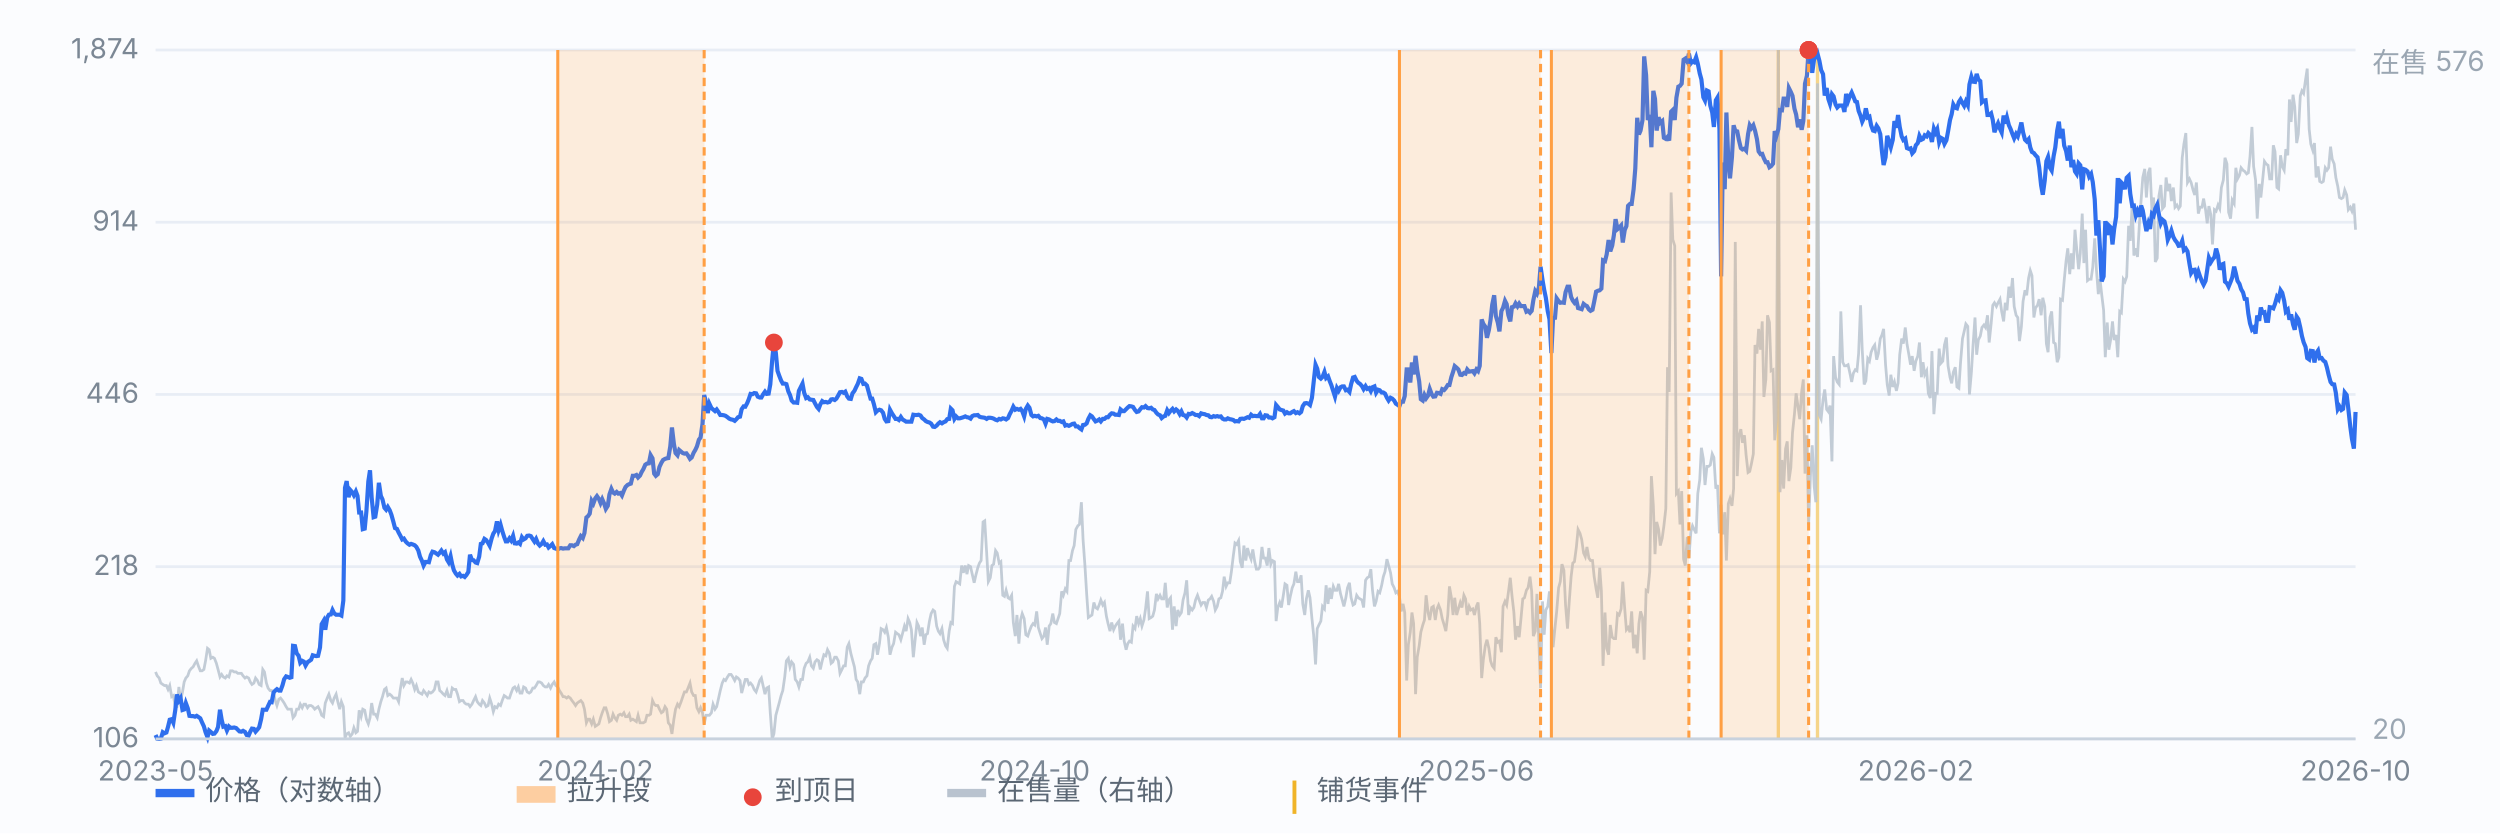
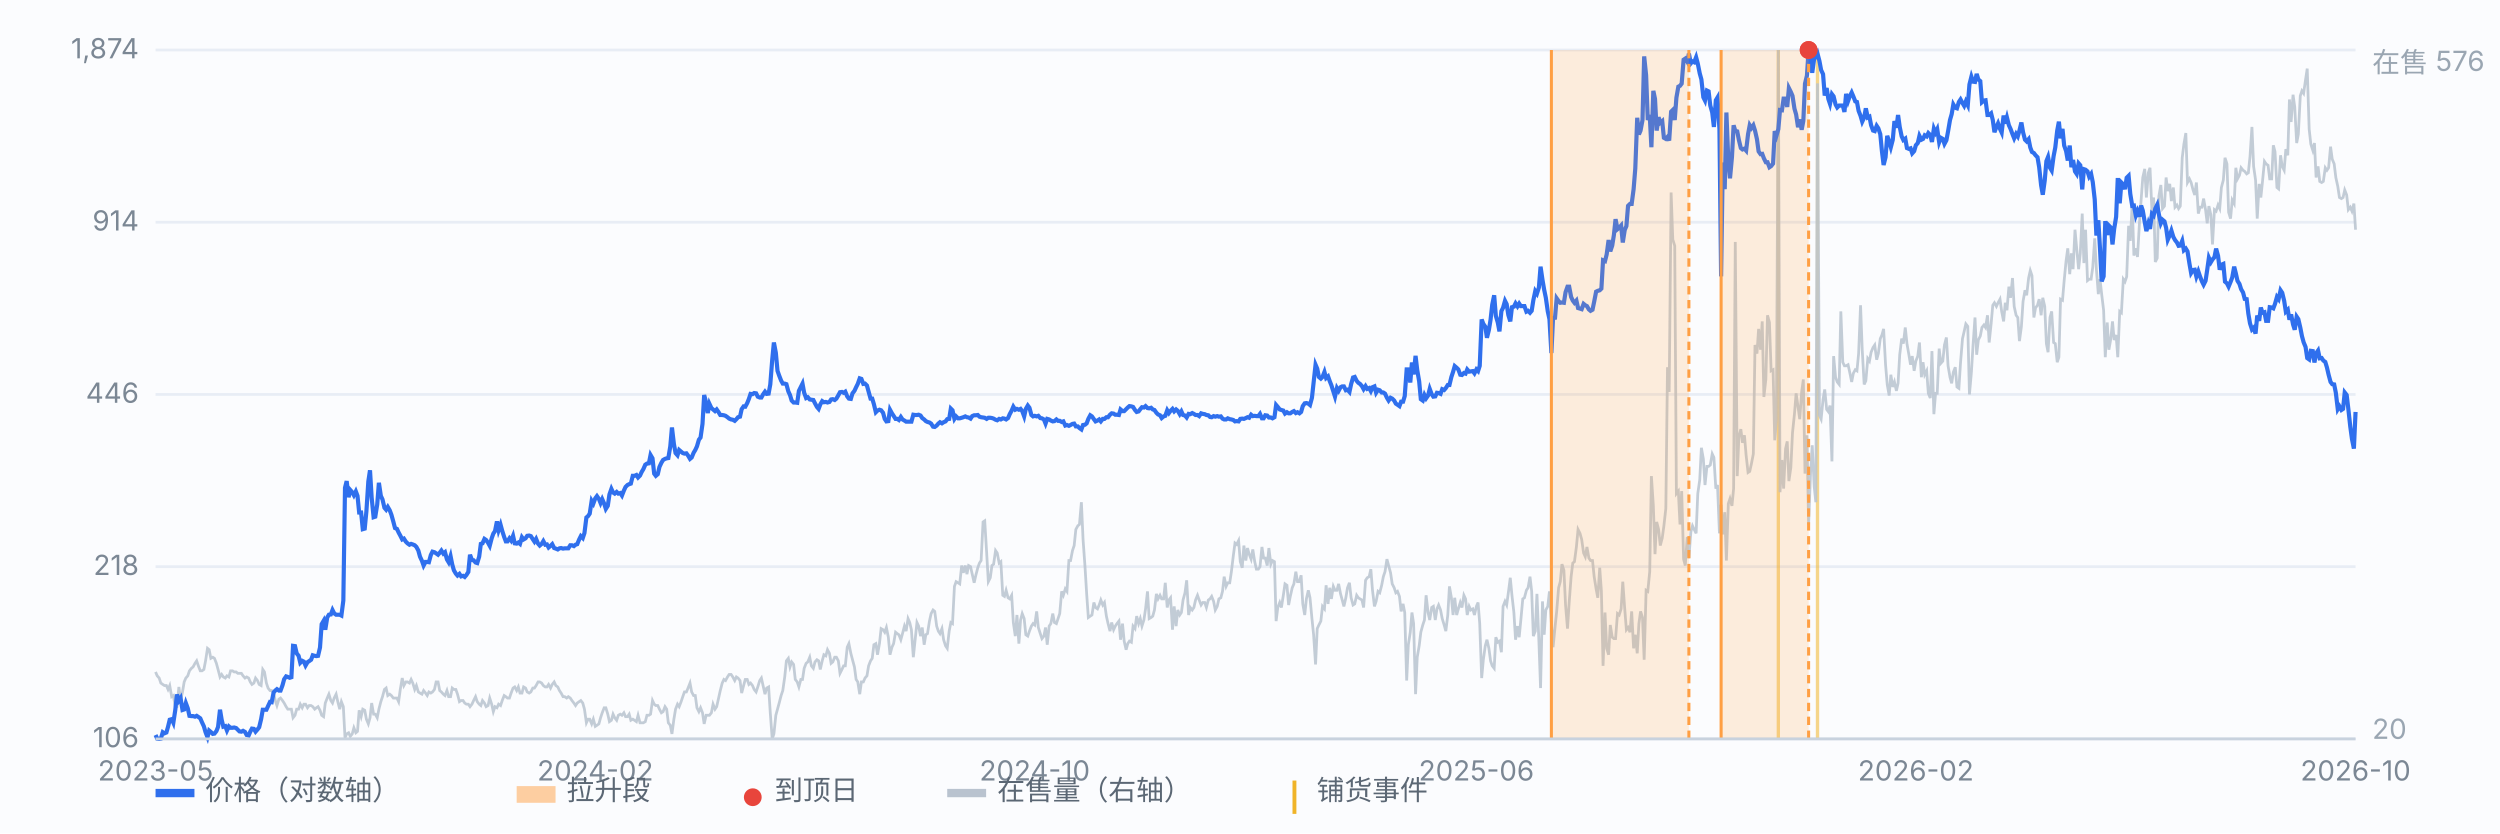
<svg xmlns="http://www.w3.org/2000/svg" viewBox="0 0 900 300" preserveAspectRatio="xMidYMid meet" style="width:100%;max-width:900px;height:auto;display:block" font-family="-apple-system,Segoe UI,Microsoft YaHei,sans-serif" font-size="10">
  <rect x="0" y="0" width="900" height="300" fill="#fbfcfe" />
  <line x1="56" y1="266.0" x2="848" y2="266.0" stroke="#e8edf5" stroke-width="1" />
  <text x="50" y="269.0" text-anchor="end" fill="#7b8794">106</text>
  <line x1="56" y1="204.0" x2="848" y2="204.0" stroke="#e8edf5" stroke-width="1" />
  <text x="50" y="207.0" text-anchor="end" fill="#7b8794">218</text>
  <line x1="56" y1="142.0" x2="848" y2="142.0" stroke="#e8edf5" stroke-width="1" />
  <text x="50" y="145.0" text-anchor="end" fill="#7b8794">446</text>
  <line x1="56" y1="80.0" x2="848" y2="80.0" stroke="#e8edf5" stroke-width="1" />
  <text x="50" y="83.0" text-anchor="end" fill="#7b8794">914</text>
  <line x1="56" y1="18.0" x2="848" y2="18.0" stroke="#e8edf5" stroke-width="1" />
  <text x="50" y="21.0" text-anchor="end" fill="#7b8794">1,874</text>
  <line x1="640.2" y1="18" x2="640.2" y2="266" stroke="#f0b429" stroke-width="1.2" opacity="0.55" />
  <line x1="654.3" y1="18" x2="654.3" y2="266" stroke="#f0b429" stroke-width="1.2" opacity="0.55" />
  <path d="M56.0 241.9 L56.6 243.3 L57.3 244.1 L57.9 245.9 L58.6 246.4 L59.2 246.8 L59.9 246.8 L60.5 248.2 L61.1 246.8 L61.8 250.8 L62.4 250.4 L63.1 254.4 L63.7 254.4 L64.4 247.3 L65.0 252.2 L65.7 249.1 L66.3 245.5 L66.9 244.1 L67.6 243.3 L68.2 241.5 L68.9 240.6 L69.5 240.1 L70.2 238.8 L70.8 237.9 L71.4 239.7 L72.1 241.5 L72.7 241.5 L73.4 241.0 L74.0 237.9 L74.7 233.4 L75.3 233.9 L75.9 237.0 L76.6 236.6 L77.2 237.0 L77.9 238.8 L78.5 241.0 L79.2 243.7 L79.8 242.8 L80.4 243.7 L81.1 244.1 L81.7 243.3 L82.4 243.7 L83.0 241.5 L83.7 241.5 L84.3 241.9 L85.0 241.9 L85.6 242.4 L86.2 242.4 L86.9 242.4 L87.5 243.3 L88.2 244.1 L88.8 243.7 L89.5 244.1 L90.1 245.5 L90.7 246.4 L91.4 245.9 L92.0 244.1 L92.7 245.0 L93.3 246.4 L94.0 246.8 L94.6 241.0 L95.2 241.9 L95.9 245.9 L96.5 247.7 L97.2 248.6 L97.8 248.6 L98.5 249.5 L99.1 252.2 L99.7 254.0 L100.4 251.7 L101.0 251.3 L101.7 252.2 L102.3 253.1 L103.0 254.4 L103.6 255.3 L104.3 255.3 L104.9 255.3 L105.5 258.4 L106.2 257.5 L106.8 255.3 L107.5 255.3 L108.1 253.5 L108.8 254.8 L109.4 253.5 L110.0 253.5 L110.7 254.8 L111.3 254.0 L112.0 254.0 L112.6 254.4 L113.3 255.3 L113.9 254.8 L114.5 254.4 L115.2 255.7 L115.8 257.5 L116.5 258.0 L117.1 253.1 L117.8 251.3 L118.4 249.9 L119.1 252.2 L119.7 253.1 L120.3 251.3 L121.0 249.9 L121.6 252.6 L122.3 255.3 L122.9 252.6 L123.6 254.4 L124.2 265.6 L124.8 264.2 L125.5 263.8 L126.1 265.1 L126.8 264.2 L127.4 262.0 L128.1 263.8 L128.7 263.3 L129.3 255.7 L130.0 258.0 L130.6 255.3 L131.3 255.7 L131.9 258.9 L132.6 260.6 L133.2 258.4 L133.8 253.1 L134.5 257.1 L135.1 257.1 L135.8 258.4 L136.4 255.3 L137.1 252.6 L137.7 250.8 L138.4 248.2 L139.0 247.7 L139.6 250.4 L140.3 249.9 L140.9 250.4 L141.6 251.3 L142.2 251.3 L142.9 251.3 L143.5 252.6 L144.1 248.2 L144.8 244.1 L145.4 246.8 L146.1 245.5 L146.7 245.5 L147.4 245.9 L148.0 244.6 L148.6 245.9 L149.3 248.2 L149.9 246.8 L150.6 249.1 L151.2 249.5 L151.9 249.9 L152.5 248.6 L153.2 249.5 L153.8 250.4 L154.4 249.1 L155.1 249.5 L155.7 249.1 L156.4 248.2 L157.0 245.5 L157.7 245.5 L158.3 248.6 L158.9 249.1 L159.6 249.9 L160.2 250.4 L160.9 248.6 L161.5 250.8 L162.2 250.8 L162.8 247.7 L163.4 248.2 L164.1 248.2 L164.7 249.9 L165.4 252.6 L166.0 252.2 L166.7 252.2 L167.3 253.1 L167.9 253.5 L168.6 253.5 L169.2 254.4 L169.9 253.5 L170.5 252.2 L171.2 250.8 L171.8 252.6 L172.5 253.5 L173.1 254.0 L173.7 252.2 L174.4 253.1 L175.0 254.4 L175.7 254.0 L176.3 251.3 L177.0 253.5 L177.6 256.2 L178.2 254.4 L178.9 254.8 L179.5 253.5 L180.2 254.0 L180.8 252.2 L181.5 250.4 L182.1 250.8 L182.7 251.3 L183.4 251.3 L184.0 249.5 L184.7 247.7 L185.3 247.3 L186.0 248.6 L186.6 247.3 L187.2 249.5 L187.9 249.5 L188.5 247.3 L189.2 247.7 L189.8 249.1 L190.5 249.5 L191.1 249.1 L191.8 247.7 L192.4 247.7 L193.0 246.8 L193.7 245.5 L194.3 245.5 L195.0 245.9 L195.6 246.8 L196.3 247.3 L196.9 247.3 L197.5 246.4 L198.2 247.7 L198.8 246.4 L199.5 245.5 L200.1 246.8 L200.8 247.3 L201.4 248.6 L202.0 249.5 L202.7 250.8 L203.3 250.8 L204.0 251.3 L204.6 250.8 L205.3 251.3 L205.9 252.2 L206.6 253.1 L207.2 254.0 L207.8 253.1 L208.5 252.6 L209.1 252.2 L209.8 253.1 L210.4 255.3 L211.1 260.2 L211.7 258.9 L212.3 258.9 L213.0 260.6 L213.6 258.9 L214.3 261.5 L214.9 261.1 L215.6 260.6 L216.2 258.4 L216.8 256.6 L217.5 254.8 L218.1 254.8 L218.8 257.1 L219.4 259.8 L220.1 259.3 L220.7 257.1 L221.3 258.4 L222.0 259.3 L222.6 257.5 L223.3 257.1 L223.9 257.5 L224.6 256.6 L225.2 258.0 L225.9 258.0 L226.5 257.1 L227.1 259.3 L227.8 258.9 L228.4 259.3 L229.1 259.8 L229.7 257.5 L230.4 260.2 L231.0 260.2 L231.6 260.2 L232.3 259.8 L232.9 257.5 L233.6 257.5 L234.2 257.1 L234.9 252.2 L235.5 253.5 L236.1 254.0 L236.8 254.0 L237.4 255.3 L238.1 256.6 L238.7 256.2 L239.4 254.4 L240.0 255.3 L240.6 260.2 L241.3 261.1 L241.9 264.2 L242.6 258.9 L243.2 255.3 L243.9 253.5 L244.5 254.4 L245.2 252.6 L245.8 250.8 L246.4 249.1 L247.1 249.1 L247.7 247.7 L248.4 245.9 L249.0 249.1 L249.7 250.4 L250.3 250.4 L250.9 254.8 L251.6 256.2 L252.2 254.8 L252.9 256.6 L253.5 260.6 L254.2 257.5 L254.8 257.5 L255.4 257.5 L256.1 256.6 L256.7 253.5 L257.4 255.3 L258.0 254.4 L258.7 251.3 L259.3 248.6 L260.0 245.9 L260.6 244.6 L261.2 245.0 L261.9 243.7 L262.5 242.8 L263.2 242.8 L263.8 243.7 L264.5 245.0 L265.1 243.7 L265.7 244.1 L266.4 245.0 L267.0 249.5 L267.7 246.8 L268.3 244.6 L269.0 244.6 L269.6 246.4 L270.2 245.9 L270.9 246.8 L271.5 248.2 L272.2 249.1 L272.8 247.3 L273.5 245.0 L274.1 244.1 L274.7 246.8 L275.4 249.9 L276.0 247.7 L276.7 247.3 L277.3 256.6 L278.0 266.0 L278.6 264.2 L279.3 257.5 L279.9 255.3 L280.5 253.1 L281.2 250.4 L281.8 248.6 L282.5 243.7 L283.1 237.9 L283.8 237.0 L284.4 240.1 L285.0 238.3 L285.7 239.2 L286.3 244.6 L287.0 245.5 L287.6 247.3 L288.3 244.6 L288.9 244.6 L289.5 240.6 L290.2 238.8 L290.8 238.3 L291.5 236.6 L292.1 239.7 L292.8 240.6 L293.4 238.3 L294.1 237.5 L294.7 237.9 L295.3 241.0 L296.0 237.9 L296.6 235.7 L297.3 236.1 L297.9 233.9 L298.6 235.2 L299.2 238.8 L299.8 238.3 L300.5 236.6 L301.1 236.6 L301.8 237.9 L302.4 242.4 L303.1 241.0 L303.7 239.7 L304.3 239.7 L305.0 233.0 L305.6 231.7 L306.3 235.2 L306.9 237.5 L307.6 240.1 L308.2 244.6 L308.8 245.5 L309.5 249.9 L310.1 245.5 L310.8 245.5 L311.4 244.1 L312.1 243.3 L312.7 239.7 L313.4 237.9 L314.0 237.0 L314.6 232.1 L315.3 231.7 L315.9 235.7 L316.6 231.7 L317.2 226.3 L317.9 226.7 L318.5 227.6 L319.1 225.9 L319.8 229.4 L320.4 235.7 L321.1 233.0 L321.7 231.7 L322.4 227.6 L323.0 228.1 L323.6 228.5 L324.3 230.3 L324.9 228.1 L325.6 225.4 L326.2 227.2 L326.9 222.7 L327.5 224.1 L328.1 226.7 L328.8 236.6 L329.4 230.8 L330.1 224.1 L330.7 225.4 L331.4 229.0 L332.0 225.9 L332.7 232.1 L333.3 228.5 L333.9 228.1 L334.6 223.6 L335.2 220.9 L335.9 219.6 L336.5 220.1 L337.2 225.4 L337.8 227.2 L338.4 228.1 L339.1 226.3 L339.7 230.3 L340.4 232.5 L341.0 233.4 L341.7 227.2 L342.3 224.1 L342.9 224.5 L343.6 211.1 L344.2 209.4 L344.9 209.8 L345.5 210.2 L346.2 203.6 L346.8 206.2 L347.5 203.6 L348.1 206.7 L348.7 203.6 L349.4 204.0 L350.0 206.7 L350.7 209.8 L351.3 207.1 L352.0 204.4 L352.6 202.7 L353.2 201.8 L353.9 187.9 L354.5 187.5 L355.2 199.1 L355.8 209.4 L356.5 208.0 L357.1 203.6 L357.7 203.1 L358.4 198.2 L359.0 199.1 L359.7 202.7 L360.3 202.2 L361.0 214.3 L361.6 214.7 L362.2 212.5 L362.9 215.2 L363.5 215.6 L364.2 214.3 L364.8 224.1 L365.5 229.0 L366.1 221.4 L366.8 231.7 L367.4 223.2 L368.0 220.9 L368.7 222.7 L369.3 228.5 L370.0 229.0 L370.6 227.2 L371.3 225.4 L371.9 224.5 L372.5 225.0 L373.2 220.1 L373.8 225.9 L374.5 228.1 L375.1 229.9 L375.8 229.0 L376.4 225.9 L377.0 232.1 L377.7 225.4 L378.3 224.5 L379.0 220.9 L379.6 224.1 L380.3 224.5 L380.9 222.7 L381.5 220.9 L382.2 212.9 L382.8 214.3 L383.5 212.0 L384.1 212.9 L384.8 201.8 L385.4 201.8 L386.1 198.2 L386.7 196.4 L387.3 190.6 L388.0 189.3 L388.6 188.8 L389.3 180.8 L389.9 194.2 L390.6 204.0 L391.2 213.8 L391.8 222.3 L392.5 221.8 L393.1 221.4 L393.8 216.9 L394.4 218.7 L395.1 219.2 L395.7 217.8 L396.3 216.0 L397.0 217.8 L397.6 216.9 L398.3 221.8 L398.9 224.5 L399.6 227.2 L400.2 224.1 L400.9 226.7 L401.5 225.4 L402.1 224.5 L402.8 223.6 L403.4 230.3 L404.1 224.5 L404.7 230.8 L405.4 233.9 L406.0 231.7 L406.6 230.8 L407.3 231.2 L407.9 225.4 L408.6 226.3 L409.2 221.8 L409.9 224.5 L410.5 222.7 L411.1 225.4 L411.8 223.2 L412.4 219.2 L413.1 212.9 L413.7 222.7 L414.4 222.3 L415.0 221.8 L415.6 219.6 L416.3 213.8 L416.9 215.6 L417.6 214.3 L418.2 215.6 L418.9 215.6 L419.5 209.8 L420.2 218.7 L420.8 216.0 L421.4 215.2 L422.1 226.7 L422.7 218.3 L423.4 225.4 L424.0 219.6 L424.7 221.4 L425.3 220.5 L425.9 216.0 L426.6 213.4 L427.2 208.9 L427.9 221.4 L428.5 218.7 L429.2 219.6 L429.8 218.7 L430.4 216.0 L431.1 214.3 L431.7 216.0 L432.4 217.8 L433.0 216.9 L433.7 216.9 L434.3 218.7 L435.0 216.0 L435.6 215.6 L436.2 214.7 L436.9 216.5 L437.5 219.6 L438.2 218.3 L438.8 215.6 L439.5 215.2 L440.1 212.9 L440.7 207.6 L441.4 211.1 L442.0 209.8 L442.7 209.8 L443.3 205.8 L444.0 200.0 L444.6 195.5 L445.2 196.0 L445.9 194.6 L446.5 202.2 L447.2 204.4 L447.8 196.4 L448.5 201.8 L449.1 197.3 L449.7 199.5 L450.4 201.3 L451.0 197.8 L451.7 202.2 L452.3 204.9 L453.0 204.9 L453.6 204.0 L454.3 196.9 L454.9 200.9 L455.5 200.9 L456.2 203.6 L456.8 197.3 L457.5 203.1 L458.1 201.8 L458.8 202.2 L459.4 223.6 L460.0 218.7 L460.7 216.9 L461.3 218.7 L462.0 214.3 L462.6 210.2 L463.3 210.7 L463.9 217.8 L464.5 214.7 L465.2 211.6 L465.8 210.2 L466.5 205.8 L467.1 209.4 L467.8 209.4 L468.4 207.1 L469.0 217.4 L469.7 221.4 L470.3 215.6 L471.0 212.5 L471.6 215.2 L472.3 222.7 L472.9 228.5 L473.6 239.2 L474.2 226.3 L474.8 225.0 L475.5 223.6 L476.1 218.3 L476.8 219.2 L477.4 210.7 L478.1 217.4 L478.7 211.6 L479.3 215.6 L480.0 211.1 L480.6 212.5 L481.3 212.5 L481.9 210.2 L482.6 213.8 L483.2 216.0 L483.8 218.3 L484.5 215.2 L485.1 211.6 L485.8 209.8 L486.4 215.2 L487.1 217.8 L487.7 217.4 L488.4 214.3 L489.0 215.2 L489.6 215.6 L490.3 216.0 L490.9 218.7 L491.6 208.9 L492.2 208.0 L492.9 207.6 L493.5 204.9 L494.1 212.5 L494.8 218.3 L495.4 216.5 L496.1 212.9 L496.7 213.4 L497.4 210.7 L498.0 207.6 L498.6 205.8 L499.3 201.3 L499.9 203.6 L500.6 206.2 L501.2 210.2 L501.9 211.6 L502.5 213.4 L503.1 212.9 L503.8 214.7 L504.4 220.1 L505.1 217.4 L505.7 220.5 L506.4 245.0 L507.0 232.1 L507.7 227.6 L508.3 220.5 L508.9 224.5 L509.6 249.9 L510.2 236.6 L510.9 232.5 L511.5 227.6 L512.2 225.0 L512.8 223.2 L513.4 214.3 L514.1 220.5 L514.7 223.2 L515.4 218.7 L516.0 218.3 L516.7 223.2 L517.3 219.2 L517.9 217.8 L518.6 219.6 L519.2 222.7 L519.9 225.0 L520.5 227.2 L521.2 221.4 L521.8 211.1 L522.5 215.2 L523.1 221.4 L523.7 215.2 L524.4 221.4 L525.0 219.2 L525.7 216.9 L526.3 218.7 L527.0 214.3 L527.6 215.6 L528.2 221.4 L528.9 218.3 L529.5 219.6 L530.2 219.2 L530.8 221.4 L531.5 218.3 L532.1 216.9 L532.7 224.5 L533.4 244.1 L534.0 237.5 L534.7 232.5 L535.3 230.3 L536.0 233.4 L536.6 237.9 L537.2 239.7 L537.9 240.6 L538.5 229.4 L539.2 231.2 L539.8 230.8 L540.5 234.8 L541.1 218.3 L541.8 216.5 L542.4 217.8 L543.0 213.4 L543.7 208.0 L544.3 214.3 L545.0 220.5 L545.6 230.3 L546.3 225.4 L546.9 229.4 L547.5 223.2 L548.2 215.6 L548.8 215.2 L549.5 212.5 L550.1 211.6 L550.8 207.6 L551.4 212.9 L552.0 229.0 L552.7 227.2 L553.3 213.8 L554.0 230.8 L554.6 247.7 L555.3 216.5 L555.9 228.5 L556.5 219.6 L557.2 218.3 L557.8 212.9 L558.5 224.5 L559.1 233.0 L559.8 225.9 L560.4 220.1 L561.1 211.6 L561.7 209.4 L562.3 203.1 L563.0 205.3 L563.6 217.8 L564.3 226.3 L564.9 216.9 L565.6 207.6 L566.2 202.7 L566.8 202.2 L567.5 196.9 L568.1 190.6 L568.8 192.0 L569.4 194.2 L570.1 199.1 L570.7 200.4 L571.3 196.9 L572.0 200.9 L572.6 201.8 L573.3 201.8 L573.9 207.6 L574.6 212.0 L575.2 215.2 L575.9 204.4 L576.5 212.9 L577.1 239.7 L577.8 220.5 L578.4 233.4 L579.1 235.7 L579.7 225.0 L580.4 229.4 L581.0 229.9 L581.6 229.9 L582.3 220.9 L582.9 221.4 L583.6 219.2 L584.2 209.4 L584.9 219.2 L585.5 226.7 L586.1 225.9 L586.8 227.6 L587.4 220.1 L588.1 233.4 L588.7 228.5 L589.4 235.2 L590.0 224.5 L590.6 220.1 L591.3 222.3 L591.9 237.5 L592.6 212.5 L593.2 212.9 L593.9 205.8 L594.5 171.4 L595.2 182.1 L595.8 199.5 L596.4 187.9 L597.1 190.6 L597.7 196.4 L598.4 193.7 L599.0 189.3 L599.7 183.0 L600.3 132.2 L600.9 141.1 L601.6 69.3 L602.2 86.2 L602.9 88.5 L603.5 177.7 L604.2 176.8 L604.8 188.8 L605.4 176.8 L606.1 201.3 L606.7 203.6 L607.4 193.3 L608.0 200.9 L608.7 191.5 L609.3 189.3 L609.9 190.6 L610.6 192.0 L611.2 177.7 L611.9 172.8 L612.5 161.2 L613.2 165.2 L613.8 174.6 L614.5 167.9 L615.1 167.9 L615.7 167.4 L616.4 163.4 L617.0 164.7 L617.7 175.9 L618.3 174.6 L619.0 192.0 L619.6 181.7 L620.2 192.4 L620.9 184.4 L621.5 201.8 L622.2 181.3 L622.8 179.5 L623.5 182.1 L624.1 175.9 L624.7 87.1 L625.4 171.4 L626.0 157.2 L626.7 154.5 L627.3 159.4 L628.0 156.7 L628.6 163.9 L629.3 170.1 L629.9 169.7 L630.5 167.0 L631.2 163.4 L631.8 124.2 L632.5 127.3 L633.1 118.4 L633.8 125.9 L634.4 115.7 L635.0 142.9 L635.7 136.6 L636.3 113.5 L637.0 116.1 L637.6 133.5 L638.3 133.1 L638.9 158.5 L639.5 151.4 L640.2 18.0 L640.8 177.2 L641.5 165.6 L642.1 175.9 L642.8 161.6 L643.4 158.9 L644.0 173.2 L644.7 168.3 L645.3 155.8 L646.0 149.1 L646.6 141.6 L647.3 146.5 L647.9 150.9 L648.6 141.1 L649.2 136.6 L649.8 170.5 L650.5 156.7 L651.1 188.8 L651.8 170.1 L652.4 160.3 L653.1 175.0 L653.7 180.8 L654.3 30.0 L655.0 149.6 L655.6 150.9 L656.3 143.8 L656.9 140.2 L657.6 147.4 L658.2 148.2 L658.8 146.0 L659.5 166.1 L660.1 128.2 L660.8 135.8 L661.4 137.5 L662.1 138.4 L662.7 112.1 L663.4 130.4 L664.0 131.7 L664.6 131.7 L665.3 131.3 L665.9 134.0 L666.6 137.5 L667.2 134.4 L667.9 133.1 L668.5 133.5 L669.1 127.3 L669.8 109.9 L670.4 125.9 L671.1 138.4 L671.7 137.1 L672.4 129.1 L673.0 130.0 L673.6 126.8 L674.3 125.1 L674.9 124.2 L675.6 129.5 L676.2 127.3 L676.9 121.9 L677.5 120.6 L678.1 118.4 L678.8 131.3 L679.4 138.4 L680.1 142.4 L680.7 134.9 L681.4 139.3 L682.0 137.5 L682.7 140.7 L683.3 138.0 L683.9 127.7 L684.6 121.9 L685.2 123.7 L685.9 117.9 L686.5 123.7 L687.2 127.7 L687.8 131.3 L688.4 128.2 L689.1 133.5 L689.7 130.0 L690.4 128.2 L691.0 123.3 L691.7 135.8 L692.3 130.4 L692.9 134.9 L693.6 133.5 L694.2 141.6 L694.9 143.3 L695.5 126.4 L696.2 149.1 L696.8 141.6 L697.4 141.6 L698.1 125.5 L698.7 130.8 L699.4 130.0 L700.0 124.2 L700.7 121.5 L701.3 131.7 L702.0 135.8 L702.6 138.0 L703.2 134.0 L703.9 132.2 L704.5 139.3 L705.2 139.8 L705.8 130.4 L706.5 121.9 L707.1 119.3 L707.7 116.6 L708.4 117.5 L709.0 142.0 L709.7 134.0 L710.3 124.2 L711.0 114.3 L711.6 127.7 L712.2 122.4 L712.9 121.0 L713.5 117.9 L714.2 117.0 L714.8 117.9 L715.5 113.5 L716.1 123.3 L716.8 116.6 L717.4 109.9 L718.0 109.0 L718.7 110.3 L719.3 109.0 L720.0 107.7 L720.6 112.1 L721.3 115.7 L721.9 109.0 L722.5 111.7 L723.2 103.2 L723.8 107.2 L724.5 100.1 L725.1 110.3 L725.8 113.5 L726.4 114.3 L727.0 122.8 L727.7 117.5 L728.3 108.5 L729.0 104.5 L729.6 106.3 L730.3 100.1 L730.9 97.4 L731.5 99.2 L732.2 114.3 L732.8 110.8 L733.5 109.9 L734.1 107.7 L734.8 113.5 L735.4 107.2 L736.1 110.3 L736.7 123.7 L737.3 126.8 L738.0 114.3 L738.6 112.1 L739.3 123.3 L739.9 123.7 L740.6 130.4 L741.2 128.6 L741.8 107.7 L742.5 108.1 L743.1 101.0 L743.8 93.8 L744.4 89.4 L745.1 98.7 L745.7 91.2 L746.3 96.9 L747.0 82.7 L747.6 89.4 L748.3 96.9 L748.9 91.2 L749.6 76.9 L750.2 94.7 L750.8 82.7 L751.5 101.0 L752.1 100.5 L752.8 100.5 L753.4 96.1 L754.1 85.8 L754.7 96.9 L755.4 105.9 L756.0 100.5 L756.6 105.9 L757.3 111.7 L757.9 128.6 L758.6 116.1 L759.2 125.9 L759.9 121.9 L760.5 115.7 L761.1 122.4 L761.8 120.6 L762.4 128.6 L763.1 112.1 L763.7 112.6 L764.4 100.5 L765.0 101.4 L765.6 99.6 L766.3 81.3 L766.9 86.7 L767.6 73.3 L768.2 92.0 L768.9 89.4 L769.5 92.5 L770.2 80.4 L770.8 72.0 L771.4 63.9 L772.1 60.8 L772.7 71.1 L773.4 62.2 L774.0 60.4 L774.7 76.0 L775.3 71.1 L775.9 94.3 L776.6 92.9 L777.2 70.6 L777.9 66.6 L778.5 75.1 L779.2 74.2 L779.8 63.9 L780.4 68.8 L781.1 66.2 L781.7 72.4 L782.4 67.5 L783.0 74.6 L783.7 73.8 L784.3 75.1 L784.9 74.2 L785.6 56.8 L786.2 51.9 L786.9 47.9 L787.5 65.7 L788.2 64.4 L788.8 65.7 L789.5 68.4 L790.1 70.2 L790.7 65.7 L791.4 76.9 L792.0 74.6 L792.7 74.6 L793.3 71.5 L794.0 75.5 L794.6 80.4 L795.2 74.2 L795.9 77.3 L796.5 88.0 L797.2 75.5 L797.8 76.0 L798.5 73.8 L799.1 75.1 L799.7 67.5 L800.4 64.8 L801.0 56.8 L801.7 59.0 L802.3 76.4 L803.0 78.7 L803.6 72.0 L804.3 73.3 L804.9 60.4 L805.5 64.4 L806.2 63.1 L806.8 60.4 L807.5 61.3 L808.1 61.7 L808.8 62.6 L809.4 62.2 L810.0 56.4 L810.7 45.7 L811.3 59.9 L812.0 64.8 L812.6 78.7 L813.3 66.2 L813.9 71.1 L814.5 65.3 L815.2 58.1 L815.8 59.0 L816.5 59.5 L817.1 64.4 L817.8 64.4 L818.4 52.3 L819.0 54.6 L819.7 67.5 L820.3 68.0 L821.0 55.9 L821.6 59.9 L822.3 61.3 L822.9 53.7 L823.6 55.9 L824.2 35.8 L824.8 43.9 L825.5 34.1 L826.1 38.5 L826.8 51.5 L827.4 48.3 L828.1 34.5 L828.7 32.7 L829.3 33.6 L830.0 28.7 L830.6 24.7 L831.3 46.5 L831.9 51.9 L832.6 54.1 L833.2 51.5 L833.8 63.9 L834.5 59.9 L835.1 65.3 L835.8 65.7 L836.4 65.3 L837.1 60.4 L837.7 61.3 L838.3 60.4 L839.0 52.8 L839.6 57.3 L840.3 59.0 L840.9 63.9 L841.6 67.1 L842.2 71.1 L842.9 71.5 L843.5 71.1 L844.1 68.4 L844.8 70.2 L845.4 75.5 L846.1 74.6 L846.7 76.0 L847.4 73.3 L848.0 82.7" fill="none" stroke="#b9c3cf" stroke-width="1" opacity="0.85" />
  <text x="854" y="26" fill="#9aa6b2">在售 576</text>
  <text x="854" y="266" fill="#9aa6b2">20</text>
  <path d="M56.0 264.6 L56.6 265.9 L57.3 266.0 L57.9 265.9 L58.6 263.6 L59.2 264.0 L59.9 263.7 L60.5 261.6 L61.1 259.1 L61.8 258.9 L62.4 260.2 L63.1 255.6 L63.7 250.0 L64.4 252.2 L65.0 251.3 L65.7 255.6 L66.3 255.4 L66.9 253.1 L67.6 255.0 L68.2 257.7 L68.9 257.8 L69.5 257.8 L70.2 258.0 L70.8 257.7 L71.4 258.1 L72.1 258.6 L72.7 260.0 L73.4 261.5 L74.0 263.6 L74.7 265.4 L75.3 263.0 L75.9 263.5 L76.6 264.2 L77.2 264.1 L77.9 263.2 L78.5 261.7 L79.2 255.5 L79.8 259.1 L80.4 261.6 L81.1 261.4 L81.7 263.0 L82.4 261.5 L83.0 262.0 L83.7 262.0 L84.3 261.9 L85.0 262.1 L85.6 262.7 L86.2 263.3 L86.9 263.4 L87.5 263.1 L88.2 263.5 L88.8 264.6 L89.5 264.8 L90.1 263.4 L90.7 262.3 L91.4 262.4 L92.0 263.4 L92.7 262.6 L93.3 261.8 L94.0 258.9 L94.6 255.5 L95.2 255.5 L95.9 255.5 L96.5 254.2 L97.2 252.7 L97.8 252.8 L98.5 249.3 L99.1 248.6 L99.7 248.1 L100.4 248.6 L101.0 248.6 L101.7 246.7 L102.3 244.5 L103.0 243.5 L103.6 243.7 L104.3 244.0 L104.9 243.8 L105.5 232.5 L106.2 232.6 L106.8 235.2 L107.5 236.1 L108.1 238.6 L108.8 237.9 L109.4 238.2 L110.0 239.6 L110.7 238.4 L111.3 238.0 L112.0 237.5 L112.6 235.9 L113.3 236.1 L113.9 236.2 L114.5 236.1 L115.2 233.1 L115.8 224.7 L116.5 223.5 L117.1 226.7 L117.8 222.3 L118.4 221.3 L119.1 221.2 L119.7 219.6 L120.3 220.8 L121.0 221.3 L121.6 221.3 L122.3 221.3 L122.9 221.6 L123.6 216.2 L124.2 175.6 L124.8 173.2 L125.5 179.0 L126.1 176.4 L126.8 177.2 L127.4 178.3 L128.1 176.9 L128.7 178.5 L129.3 184.5 L130.0 184.5 L130.6 190.5 L131.3 190.3 L131.9 184.1 L132.6 173.3 L133.2 169.3 L133.8 179.2 L134.5 186.2 L135.1 186.0 L135.8 181.6 L136.4 173.8 L137.1 178.5 L137.7 179.8 L138.4 182.8 L139.0 183.5 L139.6 182.5 L140.3 183.7 L140.9 185.3 L141.6 187.8 L142.2 190.1 L142.9 190.4 L143.5 191.7 L144.1 192.8 L144.8 194.2 L145.4 193.9 L146.1 195.0 L146.7 195.6 L147.4 196.1 L148.0 195.8 L148.6 196.0 L149.3 196.3 L149.9 196.9 L150.6 198.2 L151.2 200.4 L151.9 201.9 L152.5 203.6 L153.2 202.3 L153.8 202.3 L154.4 202.4 L155.1 199.8 L155.7 198.6 L156.4 198.8 L157.0 199.2 L157.7 199.7 L158.3 199.0 L158.9 198.2 L159.6 199.3 L160.2 198.8 L160.9 201.4 L161.5 202.4 L162.2 200.2 L162.8 203.2 L163.4 205.3 L164.1 206.5 L164.7 207.2 L165.4 206.6 L166.0 207.5 L166.7 207.3 L167.3 207.7 L167.9 207.0 L168.6 205.9 L169.2 199.7 L169.9 201.6 L170.5 201.7 L171.2 202.5 L171.8 202.7 L172.5 200.4 L173.1 195.8 L173.7 195.6 L174.4 194.0 L175.0 194.4 L175.7 195.4 L176.3 196.5 L177.0 193.8 L177.6 192.1 L178.2 191.2 L178.9 187.7 L179.5 190.9 L180.2 188.9 L180.8 191.1 L181.5 193.3 L182.1 194.9 L182.7 194.9 L183.4 193.8 L184.0 194.6 L184.7 192.9 L185.3 195.6 L186.0 195.7 L186.6 195.3 L187.2 195.8 L187.9 193.4 L188.5 194.2 L189.2 193.8 L189.8 192.9 L190.5 192.8 L191.1 193.0 L191.8 194.1 L192.4 195.0 L193.0 194.0 L193.7 195.7 L194.3 196.4 L195.0 195.8 L195.6 194.8 L196.3 196.1 L196.9 196.0 L197.5 197.1 L198.2 196.5 L198.8 195.9 L199.5 197.3 L200.1 197.5 L200.8 197.8 L201.4 197.4 L202.0 197.3 L202.7 197.5 L203.3 197.4 L204.0 197.4 L204.6 197.4 L205.3 196.3 L205.9 196.3 L206.6 196.6 L207.2 196.1 L207.8 195.9 L208.5 194.2 L209.1 193.0 L209.8 193.7 L210.4 191.9 L211.1 186.3 L211.7 185.8 L212.3 184.9 L213.0 180.3 L213.6 181.3 L214.3 179.4 L214.9 178.6 L215.6 179.6 L216.2 181.1 L216.8 179.7 L217.5 181.3 L218.1 183.2 L218.8 182.1 L219.4 178.0 L220.1 176.0 L220.7 177.3 L221.3 177.7 L222.0 177.1 L222.6 177.7 L223.3 177.5 L223.9 178.4 L224.6 176.6 L225.2 175.3 L225.9 174.6 L226.5 174.3 L227.1 174.1 L227.8 171.3 L228.4 171.3 L229.1 171.0 L229.7 171.9 L230.4 171.2 L231.0 169.9 L231.6 168.9 L232.3 167.3 L232.9 166.9 L233.6 166.8 L234.2 163.8 L234.9 165.0 L235.5 170.5 L236.1 171.3 L236.8 170.7 L237.4 168.1 L238.1 166.6 L238.7 165.6 L239.4 165.2 L240.0 165.0 L240.6 164.9 L241.3 160.7 L241.9 153.9 L242.6 159.8 L243.2 163.1 L243.9 163.9 L244.5 162.0 L245.2 162.6 L245.8 163.1 L246.4 163.3 L247.1 163.2 L247.7 164.0 L248.4 165.2 L249.0 164.7 L249.7 163.0 L250.3 162.0 L250.9 160.7 L251.6 158.3 L252.2 157.5 L252.9 152.6 L253.5 142.2 L254.2 144.9 L254.8 148.7 L255.4 145.4 L256.1 146.9 L256.7 147.4 L257.4 148.0 L258.0 147.4 L258.7 148.4 L259.3 149.4 L260.0 149.4 L260.6 149.5 L261.2 149.7 L261.9 150.2 L262.5 150.7 L263.2 151.0 L263.8 151.1 L264.5 151.5 L265.1 150.9 L265.7 150.2 L266.4 150.0 L267.0 147.3 L267.7 146.3 L268.3 146.4 L269.0 145.1 L269.6 143.6 L270.2 141.8 L270.9 141.9 L271.5 141.5 L272.2 141.6 L272.8 142.8 L273.5 143.1 L274.1 143.1 L274.7 142.0 L275.4 141.0 L276.0 141.8 L276.7 141.7 L277.3 138.4 L278.0 129.5 L278.6 123.3 L279.3 127.0 L279.9 133.5 L280.5 135.2 L281.2 137.0 L281.8 138.1 L282.5 138.1 L283.1 138.3 L283.8 140.9 L284.4 142.2 L285.0 144.2 L285.7 144.9 L286.3 144.9 L287.0 145.0 L287.6 140.7 L288.3 139.3 L288.9 138.1 L289.5 141.4 L290.2 143.3 L290.8 143.0 L291.5 143.8 L292.1 143.9 L292.8 144.0 L293.4 145.2 L294.1 146.5 L294.7 147.2 L295.3 145.6 L296.0 144.4 L296.6 144.8 L297.3 144.7 L297.9 144.9 L298.6 144.7 L299.2 143.8 L299.8 143.7 L300.5 144.0 L301.1 143.5 L301.8 142.3 L302.4 141.2 L303.1 141.1 L303.7 141.4 L304.3 141.0 L305.0 142.7 L305.6 143.5 L306.3 143.6 L306.9 141.6 L307.6 140.7 L308.2 139.4 L308.8 138.2 L309.5 136.2 L310.1 136.4 L310.8 138.2 L311.4 138.1 L312.1 138.8 L312.7 141.0 L313.4 143.5 L314.0 143.5 L314.6 145.5 L315.3 148.4 L315.9 147.8 L316.6 147.5 L317.2 147.7 L317.9 148.6 L318.5 150.8 L319.1 151.7 L319.8 151.6 L320.4 147.5 L321.1 148.8 L321.7 149.7 L322.4 150.8 L323.0 150.8 L323.6 151.2 L324.3 150.1 L324.9 151.0 L325.6 151.4 L326.2 151.8 L326.9 151.8 L327.5 151.8 L328.1 151.8 L328.8 149.3 L329.4 149.4 L330.1 149.4 L330.7 149.3 L331.4 149.6 L332.0 150.5 L332.7 151.0 L333.3 151.6 L333.9 151.9 L334.6 152.1 L335.2 152.5 L335.9 153.6 L336.5 153.7 L337.2 153.2 L337.8 152.5 L338.4 152.0 L339.1 152.4 L339.7 152.0 L340.4 151.7 L341.0 150.9 L341.7 150.8 L342.3 147.1 L342.9 147.7 L343.6 150.8 L344.2 149.9 L344.9 150.6 L345.5 150.6 L346.2 150.4 L346.8 150.2 L347.5 149.9 L348.1 150.2 L348.7 150.3 L349.4 150.7 L350.0 149.8 L350.7 149.5 L351.3 149.5 L352.0 149.4 L352.6 150.0 L353.2 150.2 L353.9 150.3 L354.5 150.4 L355.2 150.8 L355.8 150.4 L356.5 150.4 L357.1 150.5 L357.7 150.7 L358.4 151.1 L359.0 151.3 L359.7 150.8 L360.3 151.0 L361.0 150.6 L361.6 150.7 L362.2 151.0 L362.9 150.5 L363.5 149.1 L364.2 147.8 L364.8 146.4 L365.5 147.5 L366.1 147.2 L366.8 147.5 L367.4 147.2 L368.0 148.0 L368.7 149.9 L369.3 147.2 L370.0 146.0 L370.6 146.8 L371.3 149.4 L371.9 149.9 L372.5 149.7 L373.2 149.9 L373.8 149.7 L374.5 150.5 L375.1 150.6 L375.8 151.0 L376.4 152.5 L377.0 150.8 L377.7 151.0 L378.3 151.4 L379.0 151.7 L379.6 151.6 L380.3 151.0 L380.9 151.5 L381.5 151.5 L382.2 151.9 L382.8 151.7 L383.5 153.2 L384.1 153.0 L384.8 153.3 L385.4 153.0 L386.1 152.6 L386.7 152.5 L387.3 153.5 L388.0 153.5 L388.6 154.1 L389.3 154.6 L389.9 153.0 L390.6 152.9 L391.2 152.4 L391.8 150.8 L392.5 149.5 L393.1 149.9 L393.8 150.9 L394.4 151.7 L395.1 151.4 L395.7 151.0 L396.3 151.7 L397.0 150.8 L397.6 150.8 L398.3 150.2 L398.9 150.2 L399.6 149.3 L400.2 148.8 L400.9 148.9 L401.5 149.3 L402.1 149.3 L402.8 149.4 L403.4 147.4 L404.1 148.0 L404.7 148.0 L405.4 147.3 L406.0 146.7 L406.6 146.2 L407.3 146.3 L407.9 146.5 L408.6 147.6 L409.2 148.3 L409.9 148.1 L410.5 147.3 L411.1 146.6 L411.8 146.7 L412.4 146.2 L413.1 146.9 L413.7 147.0 L414.4 146.8 L415.0 147.4 L415.6 147.6 L416.3 148.6 L416.9 149.2 L417.6 149.5 L418.2 150.5 L418.9 149.9 L419.5 149.7 L420.2 147.7 L420.8 148.7 L421.4 147.9 L422.1 147.2 L422.7 148.1 L423.4 147.4 L424.0 147.9 L424.7 149.1 L425.3 148.1 L425.9 149.4 L426.6 149.6 L427.2 150.3 L427.9 149.0 L428.5 149.1 L429.2 148.7 L429.8 149.0 L430.4 149.4 L431.1 149.4 L431.7 149.8 L432.4 148.8 L433.0 149.0 L433.7 149.1 L434.3 149.4 L435.0 149.5 L435.6 150.1 L436.2 150.2 L436.9 149.8 L437.5 150.0 L438.2 149.8 L438.8 150.0 L439.5 149.9 L440.1 150.7 L440.7 151.0 L441.4 151.0 L442.0 150.6 L442.7 150.9 L443.3 151.0 L444.0 151.2 L444.6 151.7 L445.2 151.6 L445.9 151.7 L446.5 150.8 L447.2 150.7 L447.8 150.8 L448.5 150.5 L449.1 150.2 L449.7 150.4 L450.4 149.3 L451.0 149.8 L451.7 149.7 L452.3 149.8 L453.0 149.8 L453.6 149.0 L454.3 150.6 L454.9 150.6 L455.5 149.5 L456.2 149.6 L456.8 150.3 L457.5 150.3 L458.1 150.6 L458.8 150.2 L459.4 145.8 L460.0 146.5 L460.7 147.4 L461.3 147.6 L462.0 147.8 L462.6 148.9 L463.3 148.4 L463.9 148.8 L464.5 148.8 L465.2 148.3 L465.8 148.0 L466.5 148.7 L467.1 148.4 L467.8 148.8 L468.4 148.3 L469.0 146.2 L469.7 145.2 L470.3 145.1 L471.0 145.3 L471.6 145.8 L472.3 143.2 L472.9 137.7 L473.6 131.3 L474.2 132.7 L474.8 135.7 L475.5 136.3 L476.1 135.7 L476.8 133.9 L477.4 136.1 L478.1 135.5 L478.7 137.2 L479.3 138.7 L480.0 140.9 L480.6 142.8 L481.3 139.7 L481.9 140.7 L482.6 139.4 L483.2 139.1 L483.8 139.1 L484.5 140.5 L485.1 140.3 L485.8 141.1 L486.4 138.3 L487.1 135.9 L487.7 135.7 L488.4 137.1 L489.0 137.8 L489.6 138.2 L490.3 139.0 L490.9 140.1 L491.6 139.0 L492.2 140.0 L492.9 139.7 L493.5 140.8 L494.1 139.4 L494.8 139.1 L495.4 141.4 L496.1 140.3 L496.7 140.5 L497.4 141.3 L498.0 141.3 L498.6 141.7 L499.3 143.2 L499.9 144.2 L500.6 143.2 L501.2 143.5 L501.9 144.2 L502.5 145.3 L503.1 145.7 L503.8 146.2 L504.4 144.6 L505.1 144.6 L505.7 142.6 L506.4 133.0 L507.0 133.0 L507.7 137.7 L508.3 130.5 L508.9 134.8 L509.6 128.1 L510.2 133.2 L510.9 137.3 L511.5 143.7 L512.2 144.2 L512.8 142.2 L513.4 143.4 L514.1 142.4 L514.7 140.0 L515.4 141.9 L516.0 142.8 L516.7 142.7 L517.3 141.4 L517.9 141.5 L518.6 141.8 L519.2 140.1 L519.9 140.4 L520.5 139.7 L521.2 138.6 L521.8 138.6 L522.5 135.7 L523.1 133.9 L523.7 131.8 L524.4 132.4 L525.0 133.0 L525.7 134.9 L526.3 135.0 L527.0 134.3 L527.6 134.5 L528.2 133.0 L528.9 133.8 L529.5 133.7 L530.2 133.6 L530.8 134.4 L531.5 133.0 L532.1 133.6 L532.7 131.7 L533.4 115.0 L534.0 116.6 L534.7 117.6 L535.3 121.6 L536.0 118.8 L536.6 115.1 L537.2 109.7 L537.9 106.3 L538.5 113.7 L539.2 116.1 L539.8 119.3 L540.5 112.0 L541.1 110.8 L541.8 108.3 L542.4 109.5 L543.0 113.4 L543.7 115.7 L544.3 110.6 L545.0 110.4 L545.6 109.2 L546.3 110.3 L546.9 109.3 L547.5 110.2 L548.2 110.2 L548.8 110.2 L549.5 112.2 L550.1 111.9 L550.8 112.6 L551.4 111.9 L552.0 108.1 L552.7 104.8 L553.3 105.7 L554.0 103.5 L554.6 96.0 L555.3 100.8 L555.9 104.3 L556.5 107.2 L557.2 112.1 L557.8 114.9 L558.5 127.1 L559.1 114.5 L559.8 114.4 L560.4 107.4 L561.1 108.4 L561.7 109.0 L562.3 108.9 L563.0 109.0 L563.6 105.2 L564.3 103.2 L564.9 103.2 L565.6 106.9 L566.2 108.2 L566.8 109.0 L567.5 108.2 L568.1 110.9 L568.8 111.1 L569.4 111.3 L570.1 109.4 L570.7 109.9 L571.3 110.2 L572.0 111.4 L572.6 111.9 L573.3 111.5 L573.9 108.6 L574.6 105.0 L575.2 104.7 L575.9 104.5 L576.5 103.9 L577.1 93.7 L577.8 94.0 L578.4 91.6 L579.1 86.4 L579.7 90.5 L580.4 88.4 L581.0 84.6 L581.6 78.9 L582.3 82.5 L582.9 82.0 L583.6 81.2 L584.2 87.3 L584.9 82.8 L585.5 81.4 L586.1 74.1 L586.8 73.4 L587.4 73.4 L588.1 68.1 L588.7 60.7 L589.4 42.4 L590.0 48.4 L590.6 47.0 L591.3 43.2 L591.9 20.3 L592.6 27.1 L593.2 43.2 L593.9 41.4 L594.5 53.0 L595.2 32.7 L595.8 35.6 L596.4 47.0 L597.1 42.2 L597.7 44.2 L598.4 43.6 L599.0 49.6 L599.7 50.0 L600.3 49.3 L600.9 50.6 L601.6 40.2 L602.2 39.6 L602.9 43.2 L603.5 35.2 L604.2 31.2 L604.8 30.9 L605.4 30.1 L606.1 21.5 L606.7 21.1 L607.4 22.2 L608.0 19.3 L608.7 22.8 L609.3 22.1 L609.9 22.4 L610.6 20.6 L611.2 22.9 L611.9 26.4 L612.5 28.6 L613.2 35.0 L613.8 36.2 L614.5 32.6 L615.1 32.9 L615.7 38.0 L616.4 40.5 L617.0 45.7 L617.7 36.1 L618.3 35.1 L619.0 46.5 L619.6 99.5 L620.2 58.5 L620.9 68.1 L621.5 40.5 L622.2 58.0 L622.8 64.2 L623.5 56.6 L624.1 45.1 L624.7 47.1 L625.4 47.3 L626.0 50.4 L626.7 53.3 L627.3 53.8 L628.0 53.5 L628.6 54.2 L629.3 48.3 L629.9 45.1 L630.5 46.1 L631.2 45.1 L631.8 47.0 L632.5 50.1 L633.1 54.5 L633.8 55.5 L634.4 55.4 L635.0 57.0 L635.7 58.4 L636.3 58.4 L637.0 60.2 L637.6 59.8 L638.3 58.9 L638.9 47.2 L639.5 48.9 L640.2 46.5 L640.8 39.6 L641.5 39.7 L642.1 35.5 L642.8 35.5 L643.4 38.5 L644.0 31.7 L644.7 33.1 L645.3 34.5 L646.0 39.1 L646.6 41.2 L647.3 45.8 L647.9 43.0 L648.6 46.7 L649.2 43.5 L649.8 30.1 L650.5 27.2 L651.1 18.0 L651.8 21.5 L652.4 26.2 L653.1 21.1 L653.7 20.6 L654.3 19.3 L655.0 22.0 L655.6 25.2 L656.3 26.7 L656.9 34.4 L657.6 31.7 L658.2 35.6 L658.8 37.4 L659.5 33.9 L660.1 34.7 L660.8 37.6 L661.4 38.7 L662.1 38.0 L662.7 38.0 L663.4 38.0 L664.0 40.3 L664.6 33.8 L665.3 36.4 L665.9 34.7 L666.6 33.3 L667.2 34.7 L667.9 36.5 L668.5 36.7 L669.1 39.9 L669.8 41.7 L670.4 43.8 L671.1 42.3 L671.7 39.0 L672.4 42.3 L673.0 42.0 L673.6 45.1 L674.3 47.0 L674.9 47.2 L675.6 45.3 L676.2 46.2 L676.9 48.3 L677.5 54.5 L678.1 59.4 L678.8 56.6 L679.4 48.9 L680.1 50.9 L680.7 53.0 L681.4 50.3 L682.0 43.6 L682.7 46.0 L683.3 41.4 L683.9 45.7 L684.6 49.1 L685.2 50.4 L685.9 49.9 L686.5 53.3 L687.2 53.6 L687.8 53.4 L688.4 55.2 L689.1 54.4 L689.7 52.3 L690.4 51.5 L691.0 48.9 L691.7 50.3 L692.3 50.0 L692.9 48.7 L693.6 49.1 L694.2 47.9 L694.9 48.6 L695.5 51.1 L696.2 46.3 L696.8 47.7 L697.4 46.5 L698.1 51.2 L698.7 49.6 L699.4 50.0 L700.0 51.8 L700.7 50.5 L701.3 47.3 L702.0 43.2 L702.6 41.1 L703.2 37.6 L703.9 38.8 L704.5 39.0 L705.2 36.7 L705.8 35.8 L706.5 37.1 L707.1 38.1 L707.7 36.5 L708.4 37.9 L709.0 30.4 L709.7 27.6 L710.3 29.4 L711.0 29.5 L711.6 26.6 L712.2 28.6 L712.9 29.2 L713.5 36.8 L714.2 36.2 L714.8 36.1 L715.5 41.4 L716.1 41.4 L716.8 40.8 L717.4 43.2 L718.0 47.6 L718.7 45.7 L719.3 44.4 L720.0 46.4 L720.6 47.7 L721.3 41.6 L721.9 44.5 L722.5 42.3 L723.2 45.1 L723.8 46.4 L724.5 48.3 L725.1 49.8 L725.8 48.2 L726.4 49.1 L727.0 47.0 L727.7 44.1 L728.3 47.6 L729.0 50.3 L729.6 50.9 L730.3 50.1 L730.9 53.1 L731.5 54.7 L732.2 55.1 L732.8 55.9 L733.5 56.6 L734.1 60.2 L734.8 66.7 L735.4 70.1 L736.1 65.0 L736.7 58.0 L737.3 56.5 L738.0 60.4 L738.6 61.4 L739.3 56.2 L739.9 53.1 L740.6 47.0 L741.2 43.8 L741.8 49.8 L742.5 46.4 L743.1 52.4 L743.8 54.4 L744.4 57.8 L745.1 52.4 L745.7 60.2 L746.3 57.6 L747.0 61.7 L747.6 62.6 L748.3 58.8 L748.9 59.5 L749.6 68.2 L750.2 60.9 L750.8 61.1 L751.5 61.7 L752.1 63.6 L752.8 62.6 L753.4 65.6 L754.1 71.8 L754.7 84.8 L755.4 79.3 L756.0 89.5 L756.6 101.3 L757.3 99.5 L757.9 79.6 L758.6 84.6 L759.2 81.2 L759.9 81.9 L760.5 88.0 L761.1 82.4 L761.8 78.1 L762.4 64.1 L763.1 73.2 L763.7 65.7 L764.4 66.4 L765.0 68.1 L765.6 64.0 L766.3 63.3 L766.9 69.8 L767.6 74.1 L768.2 74.0 L768.9 77.6 L769.5 76.0 L770.2 78.0 L770.8 74.0 L771.4 75.8 L772.1 79.9 L772.7 83.2 L773.4 80.5 L774.0 82.4 L774.7 77.0 L775.3 77.6 L775.9 75.1 L776.6 73.7 L777.2 77.2 L777.9 80.4 L778.5 79.1 L779.2 79.7 L779.8 82.0 L780.4 86.3 L781.1 84.7 L781.7 83.0 L782.4 85.3 L783.0 86.4 L783.7 87.3 L784.3 88.5 L784.9 88.4 L785.6 86.7 L786.2 90.1 L786.9 89.5 L787.5 90.5 L788.2 94.9 L788.8 98.3 L789.5 97.2 L790.1 97.1 L790.7 99.6 L791.4 97.7 L792.0 99.5 L792.7 101.3 L793.3 102.5 L794.0 101.1 L794.6 97.1 L795.2 92.8 L795.9 94.4 L796.5 93.4 L797.2 92.6 L797.8 89.5 L798.5 92.1 L799.1 97.1 L799.7 95.3 L800.4 95.0 L801.0 101.4 L801.7 102.0 L802.3 103.2 L803.0 101.5 L803.6 99.9 L804.3 96.0 L804.9 98.4 L805.5 101.1 L806.2 102.2 L806.8 104.1 L807.5 105.3 L808.1 107.6 L808.8 107.7 L809.4 112.9 L810.0 116.4 L810.7 118.6 L811.3 118.0 L812.0 120.1 L812.6 113.6 L813.3 115.5 L813.9 110.7 L814.5 112.6 L815.2 112.4 L815.8 115.5 L816.5 115.5 L817.1 110.6 L817.8 110.7 L818.4 111.0 L819.0 109.4 L819.7 106.9 L820.3 107.7 L821.0 104.5 L821.6 105.4 L822.3 108.3 L822.9 112.2 L823.6 111.5 L824.2 115.1 L824.8 113.2 L825.5 116.8 L826.1 118.7 L826.8 114.0 L827.4 114.9 L828.1 117.9 L828.7 121.0 L829.3 123.2 L830.0 124.9 L830.6 128.9 L831.3 129.4 L831.9 126.3 L832.6 126.4 L833.2 130.5 L833.8 127.2 L834.5 126.2 L835.1 129.0 L835.8 128.9 L836.4 129.8 L837.1 130.3 L837.7 132.3 L838.3 134.9 L839.0 137.5 L839.6 138.3 L840.3 138.4 L840.9 141.4 L841.6 147.3 L842.2 146.3 L842.9 147.6 L843.5 147.2 L844.1 141.3 L844.8 142.2 L845.4 147.2 L846.1 153.6 L846.7 158.0 L847.4 161.5 L848.0 148.3" fill="none" stroke="#2f6fed" stroke-width="1.5" />
-   <rect x="200.8" y="18" width="52.8" height="248" fill="#ff9f43" opacity="0.18" />
-   <line x1="200.8" y1="18" x2="200.8" y2="266" stroke="#ff9f43" stroke-width="1.1" />
-   <line x1="253.5" y1="18" x2="253.5" y2="266" stroke="#ff9f43" stroke-width="1.1" stroke-dasharray="3 2" />
-   <circle cx="278.6" cy="123.3" r="3.2" fill="#e8453c" />
-   <rect x="503.8" y="18" width="50.8" height="248" fill="#ff9f43" opacity="0.18" />
-   <line x1="503.8" y1="18" x2="503.8" y2="266" stroke="#ff9f43" stroke-width="1.1" />
-   <line x1="554.6" y1="18" x2="554.6" y2="266" stroke="#ff9f43" stroke-width="1.1" stroke-dasharray="3 2" />
-   <circle cx="651.1" cy="18.0" r="3.2" fill="#e8453c" />
  <rect x="558.5" y="18" width="49.5" height="248" fill="#ff9f43" opacity="0.18" />
  <line x1="558.5" y1="18" x2="558.5" y2="266" stroke="#ff9f43" stroke-width="1.1" />
  <line x1="608.0" y1="18" x2="608.0" y2="266" stroke="#ff9f43" stroke-width="1.1" stroke-dasharray="3 2" />
  <circle cx="651.1" cy="18.0" r="3.2" fill="#e8453c" />
  <rect x="619.6" y="18" width="31.5" height="248" fill="#ff9f43" opacity="0.18" />
  <line x1="619.6" y1="18" x2="619.6" y2="266" stroke="#ff9f43" stroke-width="1.1" />
  <line x1="651.1" y1="18" x2="651.1" y2="266" stroke="#ff9f43" stroke-width="1.1" stroke-dasharray="3 2" />
  <circle cx="651.1" cy="18.0" r="3.2" fill="#e8453c" />
  <line x1="56" y1="266" x2="848" y2="266" stroke="#c8d2de" stroke-width="1" />
  <text x="56.0" y="281" text-anchor="middle" fill="#7b8794">2023-05</text>
  <text x="214.3" y="281" text-anchor="middle" fill="#7b8794">2024-02</text>
  <text x="372.5" y="281" text-anchor="middle" fill="#7b8794">2024-10</text>
  <text x="531.5" y="281" text-anchor="middle" fill="#7b8794">2025-06</text>
  <text x="689.7" y="281" text-anchor="middle" fill="#7b8794">2026-02</text>
  <text x="848.0" y="281" text-anchor="middle" fill="#7b8794">2026-10</text>
  <g transform="translate(56,292)">
    <rect x="0" y="-8" width="14" height="3" fill="#2f6fed" />
    <text x="18" y="-4" fill="#5b6774">价格（对数轴）</text>
    <rect x="130" y="-9" width="14" height="6" fill="#ff9f43" opacity="0.5" />
    <text x="148" y="-4" fill="#5b6774">拉升段</text>
    <circle cx="215" cy="-5" r="3.2" fill="#e8453c" />
    <text x="223" y="-4" fill="#5b6774">到顶日</text>
    <rect x="285" y="-8" width="14" height="3" fill="#b9c3cf" />
    <text x="303" y="-4" fill="#5b6774">在售量（右轴）</text>
    <line x1="410" y1="-11" x2="410" y2="1" stroke="#f0b429" stroke-width="1.4" />
    <text x="418" y="-4" fill="#5b6774">铺货事件</text>
  </g>
</svg>
